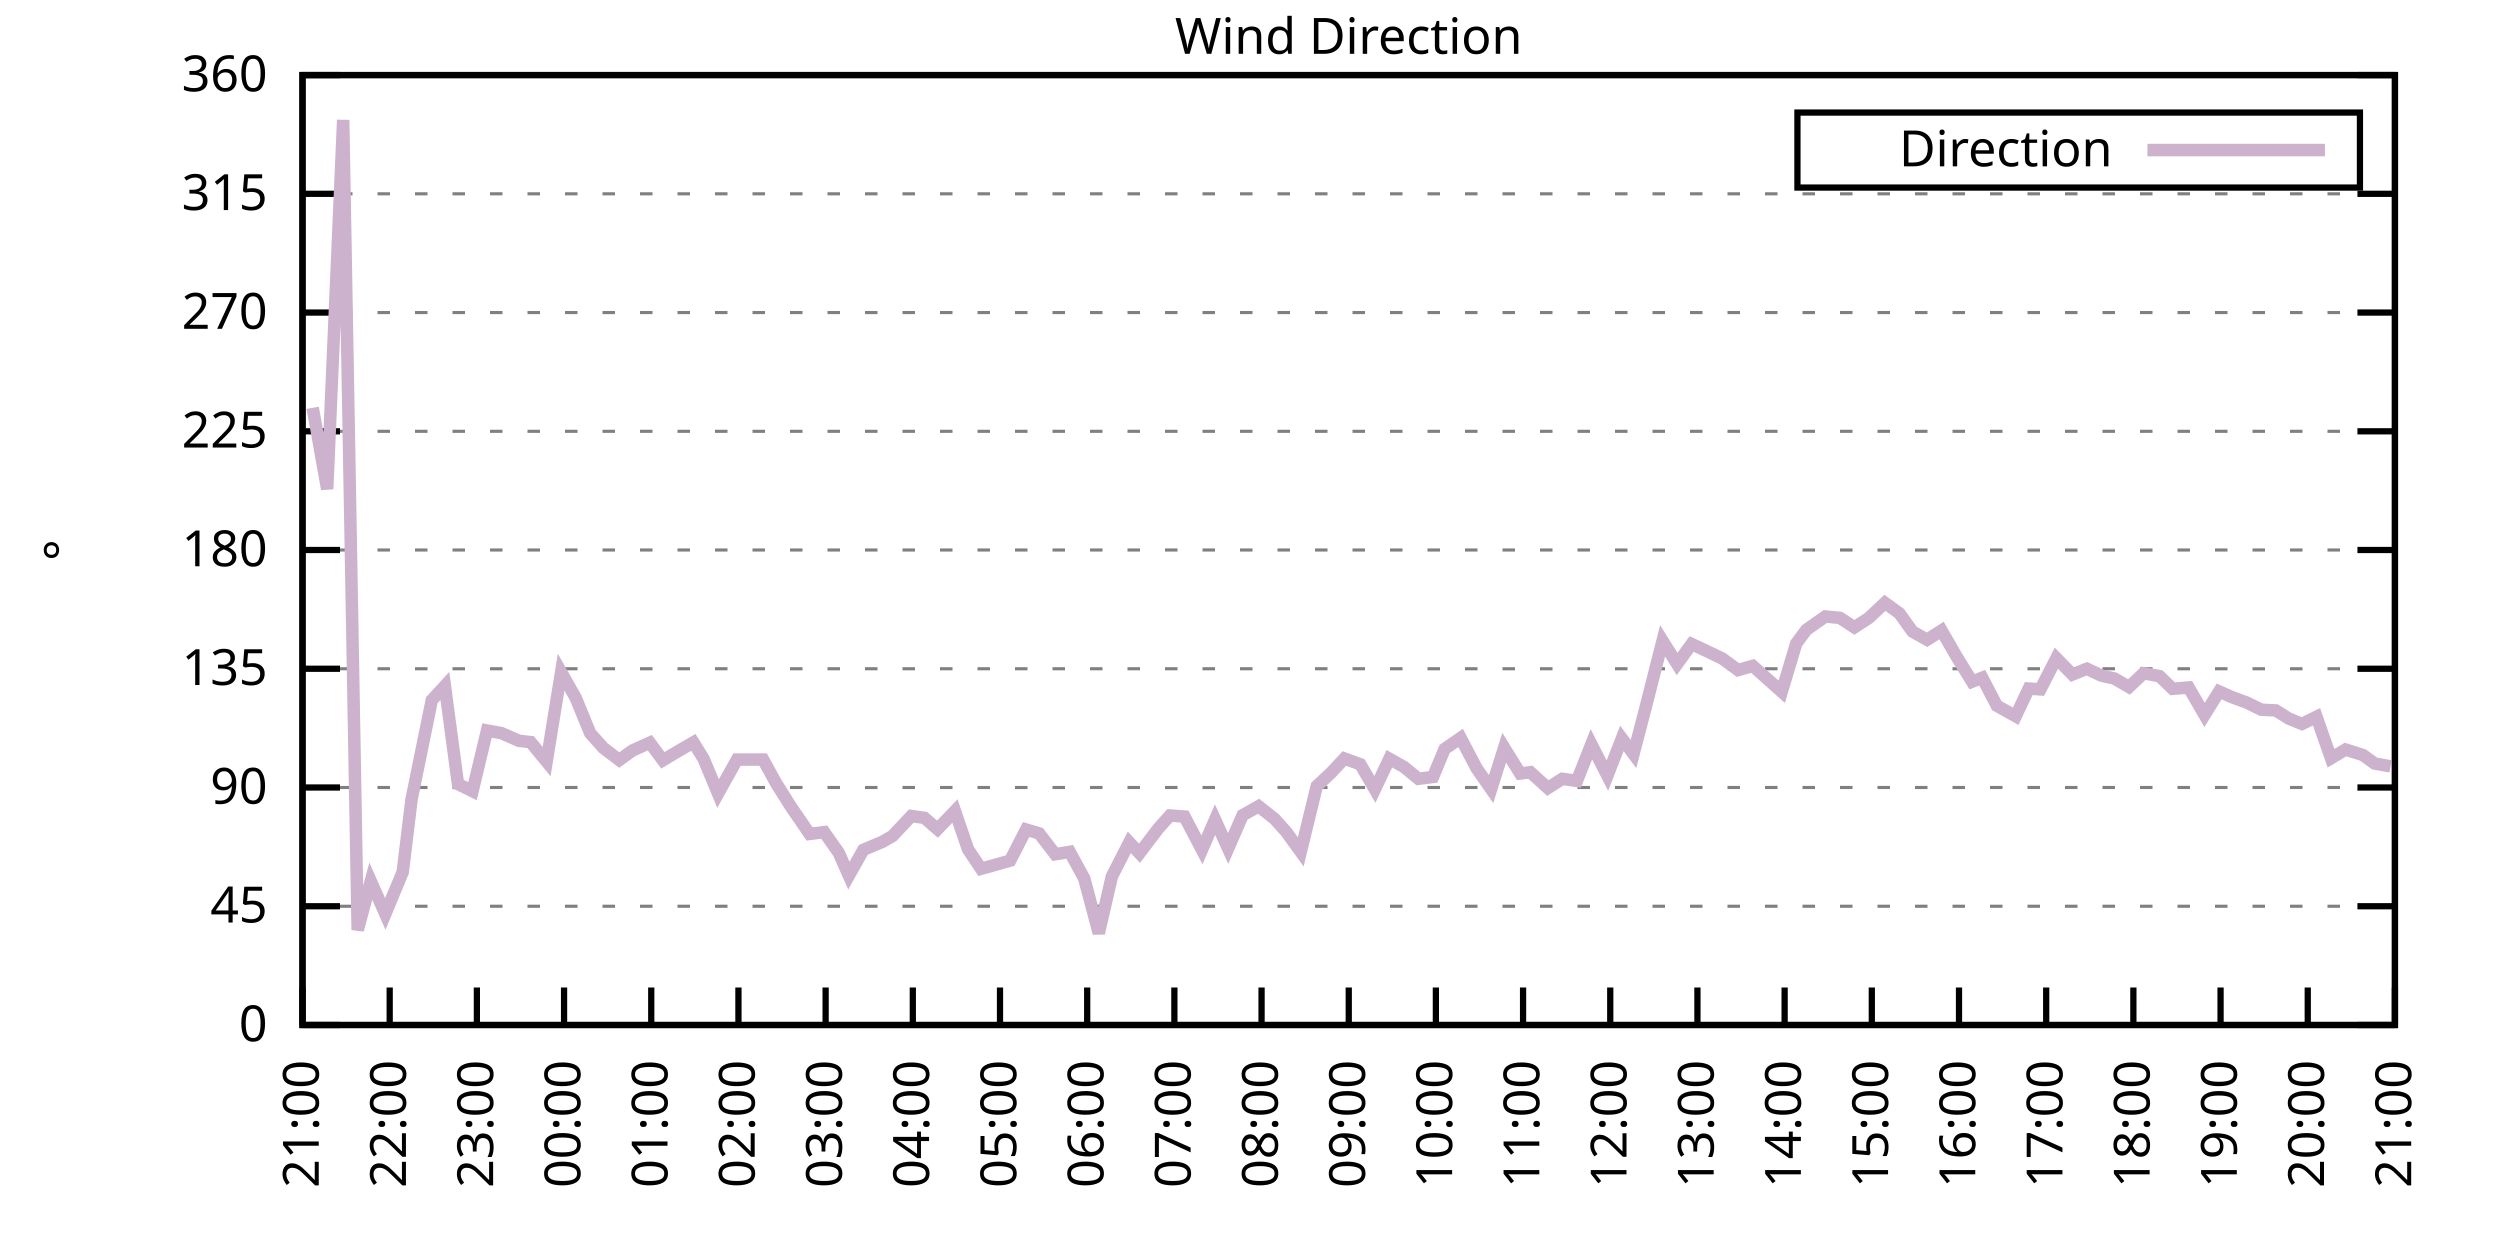
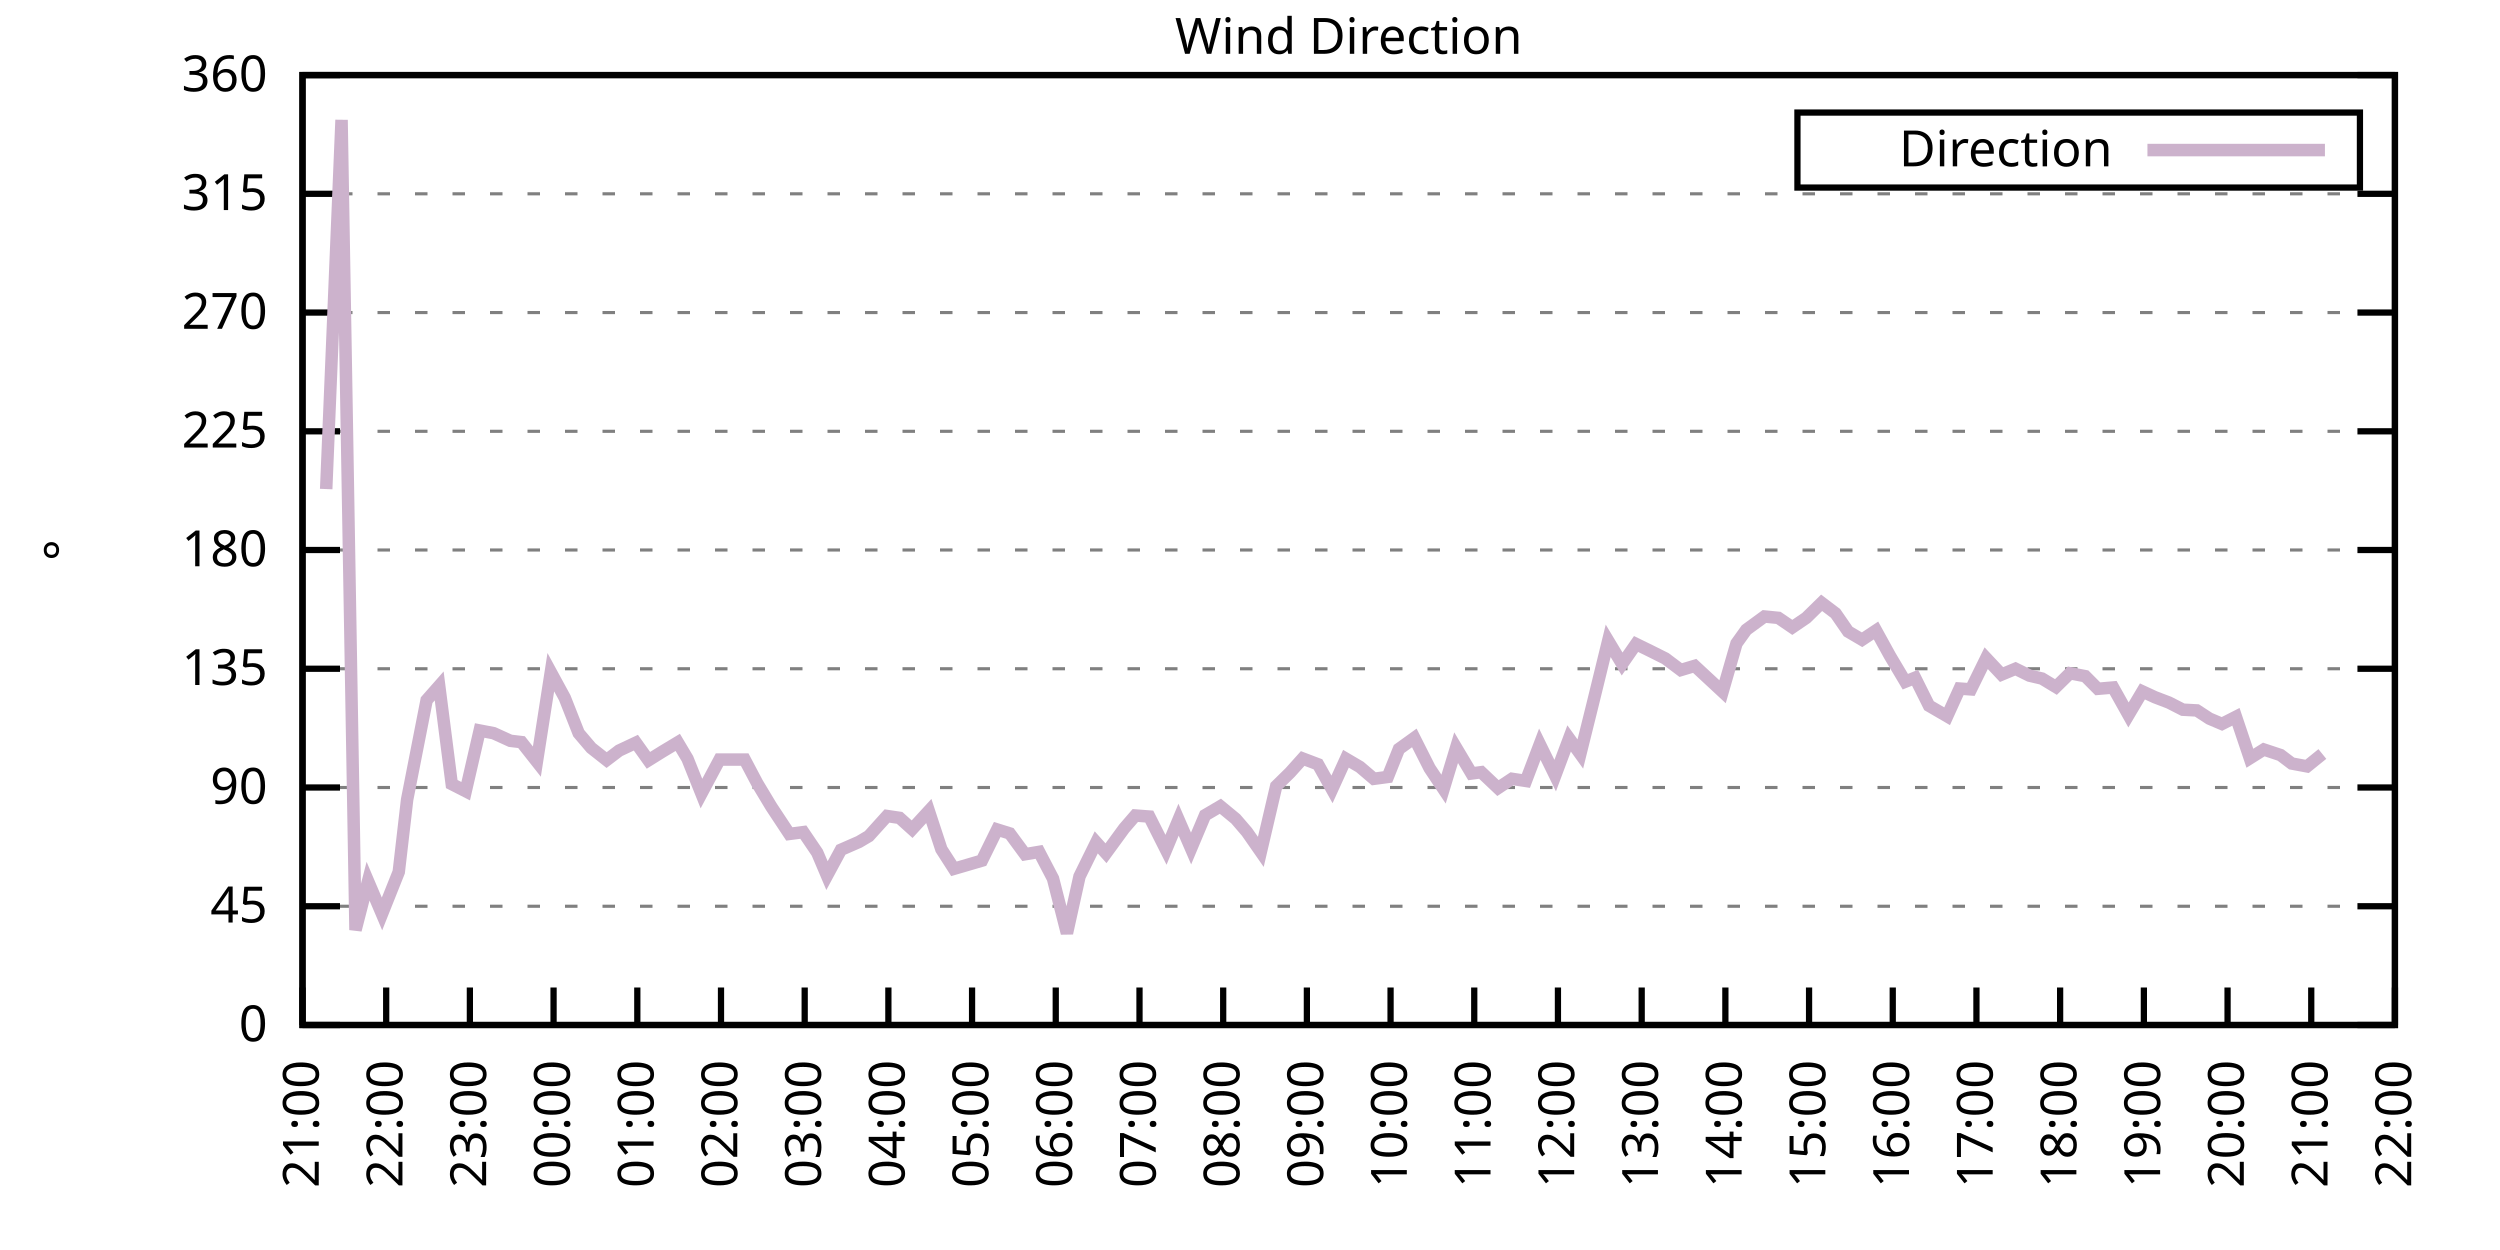
<svg xmlns="http://www.w3.org/2000/svg" xmlns:xlink="http://www.w3.org/1999/xlink" width="400" height="200" viewBox="0 0 400 200">
  <g id="gnuplot_canvas">
    <rect x="0" y="0" width="400" height="200" fill="none" />
    <defs>
      <circle id="gpDot" r="0.5" stroke-width="0.5" stroke="currentColor" />
      <path id="gpPt0" stroke-width="0.333" stroke="currentColor" d="M-1,0 h2 M0,-1 v2" />
      <path id="gpPt1" stroke-width="0.333" stroke="currentColor" d="M-1,-1 L1,1 M1,-1 L-1,1" />
      <path id="gpPt2" stroke-width="0.333" stroke="currentColor" d="M-1,0 L1,0 M0,-1 L0,1 M-1,-1 L1,1 M-1,1 L1,-1" />
      <rect id="gpPt3" stroke-width="0.333" stroke="currentColor" x="-1" y="-1" width="2" height="2" />
      <rect id="gpPt4" stroke-width="0.333" stroke="currentColor" fill="currentColor" x="-1" y="-1" width="2" height="2" />
      <circle id="gpPt5" stroke-width="0.333" stroke="currentColor" cx="0" cy="0" r="1" />
      <use xlink:href="#gpPt5" id="gpPt6" fill="currentColor" stroke="none" />
      <path id="gpPt7" stroke-width="0.333" stroke="currentColor" d="M0,-1.33 L-1.33,0.67 L1.33,0.67 z" />
      <use xlink:href="#gpPt7" id="gpPt8" fill="currentColor" stroke="none" />
      <use xlink:href="#gpPt7" id="gpPt9" stroke="currentColor" transform="rotate(180)" />
      <use xlink:href="#gpPt9" id="gpPt10" fill="currentColor" stroke="none" />
      <use xlink:href="#gpPt3" id="gpPt11" stroke="currentColor" transform="rotate(45)" />
      <use xlink:href="#gpPt11" id="gpPt12" fill="currentColor" stroke="none" />
      <path id="gpPt13" stroke-width="0.333" stroke="currentColor" d="M0,1.330 L1.265,0.411 L0.782,-1.067 L-0.782,-1.076 L-1.265,0.411 z" />
      <use xlink:href="#gpPt13" id="gpPt14" fill="currentColor" stroke="none" />
      <filter id="textbox" filterUnits="objectBoundingBox" x="0" y="0" height="1" width="1">
        <feFlood flood-color="white" flood-opacity="1" result="bgnd" />
        <feComposite in="SourceGraphic" in2="bgnd" operator="atop" />
      </filter>
      <filter id="greybox" filterUnits="objectBoundingBox" x="0" y="0" height="1" width="1">
        <feFlood flood-color="lightgrey" flood-opacity="1" result="grey" />
        <feComposite in="SourceGraphic" in2="grey" operator="atop" />
      </filter>
    </defs>
    <g fill="none" color="white" stroke="currentColor" stroke-width="1.00" stroke-linecap="butt" stroke-linejoin="miter">
</g>
    <g fill="none" color="black" stroke="currentColor" stroke-width="1.00" stroke-linecap="butt" stroke-linejoin="miter">
      <g stroke="none" shape-rendering="crispEdges">
        <polygon fill="rgb(255, 255, 255)" points="48.40,164.00 383.18,164.00 383.18,12.02 48.40,12.02 " />
      </g>
    </g>
    <g fill="none" color="black" stroke="currentColor" stroke-width="1.00" stroke-linecap="butt" stroke-linejoin="miter">
</g>
    <g fill="none" color="black" stroke="black" stroke-width="0.50" stroke-linecap="butt" stroke-linejoin="miter">
</g>
    <g fill="none" color="gray" stroke="currentColor" stroke-width="0.50" stroke-linecap="butt" stroke-linejoin="miter">
      <path stroke="gray" stroke-dasharray="2,4" class="gridline" d="M48.40,164.00 L383.19,164.00  " />
    </g>
    <g fill="none" color="gray" stroke="gray" stroke-width="1.00" stroke-linecap="butt" stroke-linejoin="miter">
</g>
    <g fill="none" color="black" stroke="currentColor" stroke-width="1.00" stroke-linecap="butt" stroke-linejoin="miter">
      <path stroke="black" d="M48.40,164.00 L54.40,164.00 M383.19,164.00 L377.19,164.00  " />
      <g transform="translate(42.80,166.60)" stroke="none" fill="black" font-family="Sans" font-size="8.00" text-anchor="end">
        <text>
          <tspan font-family="Sans"> 0</tspan>
        </text>
      </g>
    </g>
    <g fill="none" color="black" stroke="currentColor" stroke-width="1.00" stroke-linecap="butt" stroke-linejoin="miter">
</g>
    <g fill="none" color="black" stroke="black" stroke-width="0.50" stroke-linecap="butt" stroke-linejoin="miter">
</g>
    <g fill="none" color="gray" stroke="currentColor" stroke-width="0.50" stroke-linecap="butt" stroke-linejoin="miter">
      <path stroke="gray" stroke-dasharray="2,4" class="gridline" d="M48.40,145.00 L383.19,145.00  " />
    </g>
    <g fill="none" color="gray" stroke="gray" stroke-width="1.00" stroke-linecap="butt" stroke-linejoin="miter">
</g>
    <g fill="none" color="black" stroke="currentColor" stroke-width="1.00" stroke-linecap="butt" stroke-linejoin="miter">
      <path stroke="black" d="M48.40,145.00 L54.40,145.00 M383.19,145.00 L377.19,145.00  " />
      <g transform="translate(42.80,147.60)" stroke="none" fill="black" font-family="Sans" font-size="8.00" text-anchor="end">
        <text>
          <tspan font-family="Sans"> 45</tspan>
        </text>
      </g>
    </g>
    <g fill="none" color="black" stroke="currentColor" stroke-width="1.00" stroke-linecap="butt" stroke-linejoin="miter">
</g>
    <g fill="none" color="black" stroke="black" stroke-width="0.50" stroke-linecap="butt" stroke-linejoin="miter">
</g>
    <g fill="none" color="gray" stroke="currentColor" stroke-width="0.50" stroke-linecap="butt" stroke-linejoin="miter">
      <path stroke="gray" stroke-dasharray="2,4" class="gridline" d="M48.40,126.00 L383.19,126.00  " />
    </g>
    <g fill="none" color="gray" stroke="gray" stroke-width="1.00" stroke-linecap="butt" stroke-linejoin="miter">
</g>
    <g fill="none" color="black" stroke="currentColor" stroke-width="1.00" stroke-linecap="butt" stroke-linejoin="miter">
      <path stroke="black" d="M48.40,126.00 L54.40,126.00 M383.19,126.00 L377.19,126.00  " />
      <g transform="translate(42.80,128.60)" stroke="none" fill="black" font-family="Sans" font-size="8.00" text-anchor="end">
        <text>
          <tspan font-family="Sans"> 90</tspan>
        </text>
      </g>
    </g>
    <g fill="none" color="black" stroke="currentColor" stroke-width="1.00" stroke-linecap="butt" stroke-linejoin="miter">
</g>
    <g fill="none" color="black" stroke="black" stroke-width="0.50" stroke-linecap="butt" stroke-linejoin="miter">
</g>
    <g fill="none" color="gray" stroke="currentColor" stroke-width="0.50" stroke-linecap="butt" stroke-linejoin="miter">
      <path stroke="gray" stroke-dasharray="2,4" class="gridline" d="M48.40,107.00 L383.19,107.00  " />
    </g>
    <g fill="none" color="gray" stroke="gray" stroke-width="1.00" stroke-linecap="butt" stroke-linejoin="miter">
</g>
    <g fill="none" color="black" stroke="currentColor" stroke-width="1.00" stroke-linecap="butt" stroke-linejoin="miter">
      <path stroke="black" d="M48.40,107.00 L54.40,107.00 M383.19,107.00 L377.19,107.00  " />
      <g transform="translate(42.80,109.60)" stroke="none" fill="black" font-family="Sans" font-size="8.00" text-anchor="end">
        <text>
          <tspan font-family="Sans"> 135</tspan>
        </text>
      </g>
    </g>
    <g fill="none" color="black" stroke="currentColor" stroke-width="1.00" stroke-linecap="butt" stroke-linejoin="miter">
</g>
    <g fill="none" color="black" stroke="black" stroke-width="0.50" stroke-linecap="butt" stroke-linejoin="miter">
</g>
    <g fill="none" color="gray" stroke="currentColor" stroke-width="0.50" stroke-linecap="butt" stroke-linejoin="miter">
      <path stroke="gray" stroke-dasharray="2,4" class="gridline" d="M48.40,88.00 L383.19,88.00  " />
    </g>
    <g fill="none" color="gray" stroke="gray" stroke-width="1.00" stroke-linecap="butt" stroke-linejoin="miter">
</g>
    <g fill="none" color="black" stroke="currentColor" stroke-width="1.00" stroke-linecap="butt" stroke-linejoin="miter">
      <path stroke="black" d="M48.40,88.00 L54.40,88.00 M383.19,88.00 L377.19,88.00  " />
      <g transform="translate(42.80,90.60)" stroke="none" fill="black" font-family="Sans" font-size="8.00" text-anchor="end">
        <text>
          <tspan font-family="Sans"> 180</tspan>
        </text>
      </g>
    </g>
    <g fill="none" color="black" stroke="currentColor" stroke-width="1.00" stroke-linecap="butt" stroke-linejoin="miter">
</g>
    <g fill="none" color="black" stroke="black" stroke-width="0.50" stroke-linecap="butt" stroke-linejoin="miter">
</g>
    <g fill="none" color="gray" stroke="currentColor" stroke-width="0.50" stroke-linecap="butt" stroke-linejoin="miter">
      <path stroke="gray" stroke-dasharray="2,4" class="gridline" d="M48.40,69.01 L383.19,69.01  " />
    </g>
    <g fill="none" color="gray" stroke="gray" stroke-width="1.00" stroke-linecap="butt" stroke-linejoin="miter">
</g>
    <g fill="none" color="black" stroke="currentColor" stroke-width="1.00" stroke-linecap="butt" stroke-linejoin="miter">
      <path stroke="black" d="M48.40,69.01 L54.40,69.01 M383.19,69.01 L377.19,69.01  " />
      <g transform="translate(42.80,71.61)" stroke="none" fill="black" font-family="Sans" font-size="8.00" text-anchor="end">
        <text>
          <tspan font-family="Sans"> 225</tspan>
        </text>
      </g>
    </g>
    <g fill="none" color="black" stroke="currentColor" stroke-width="1.00" stroke-linecap="butt" stroke-linejoin="miter">
</g>
    <g fill="none" color="black" stroke="black" stroke-width="0.50" stroke-linecap="butt" stroke-linejoin="miter">
</g>
    <g fill="none" color="gray" stroke="currentColor" stroke-width="0.50" stroke-linecap="butt" stroke-linejoin="miter">
      <path stroke="gray" stroke-dasharray="2,4" class="gridline" d="M48.40,50.01 L383.19,50.01  " />
    </g>
    <g fill="none" color="gray" stroke="gray" stroke-width="1.00" stroke-linecap="butt" stroke-linejoin="miter">
</g>
    <g fill="none" color="black" stroke="currentColor" stroke-width="1.00" stroke-linecap="butt" stroke-linejoin="miter">
      <path stroke="black" d="M48.40,50.01 L54.40,50.01 M383.19,50.01 L377.19,50.01  " />
      <g transform="translate(42.80,52.61)" stroke="none" fill="black" font-family="Sans" font-size="8.00" text-anchor="end">
        <text>
          <tspan font-family="Sans"> 270</tspan>
        </text>
      </g>
    </g>
    <g fill="none" color="black" stroke="currentColor" stroke-width="1.00" stroke-linecap="butt" stroke-linejoin="miter">
</g>
    <g fill="none" color="black" stroke="black" stroke-width="0.50" stroke-linecap="butt" stroke-linejoin="miter">
</g>
    <g fill="none" color="gray" stroke="currentColor" stroke-width="0.50" stroke-linecap="butt" stroke-linejoin="miter">
      <path stroke="gray" stroke-dasharray="2,4" class="gridline" d="M48.40,31.01 L383.19,31.01  " />
    </g>
    <g fill="none" color="gray" stroke="gray" stroke-width="1.00" stroke-linecap="butt" stroke-linejoin="miter">
</g>
    <g fill="none" color="black" stroke="currentColor" stroke-width="1.00" stroke-linecap="butt" stroke-linejoin="miter">
      <path stroke="black" d="M48.40,31.01 L54.40,31.01 M383.19,31.01 L377.19,31.01  " />
      <g transform="translate(42.80,33.61)" stroke="none" fill="black" font-family="Sans" font-size="8.00" text-anchor="end">
        <text>
          <tspan font-family="Sans"> 315</tspan>
        </text>
      </g>
    </g>
    <g fill="none" color="black" stroke="currentColor" stroke-width="1.00" stroke-linecap="butt" stroke-linejoin="miter">
</g>
    <g fill="none" color="black" stroke="black" stroke-width="0.50" stroke-linecap="butt" stroke-linejoin="miter">
</g>
    <g fill="none" color="gray" stroke="currentColor" stroke-width="0.50" stroke-linecap="butt" stroke-linejoin="miter">
      <path stroke="gray" stroke-dasharray="2,4" class="gridline" d="M48.40,12.01 L383.19,12.01  " />
    </g>
    <g fill="none" color="gray" stroke="gray" stroke-width="1.00" stroke-linecap="butt" stroke-linejoin="miter">
</g>
    <g fill="none" color="black" stroke="currentColor" stroke-width="1.00" stroke-linecap="butt" stroke-linejoin="miter">
      <path stroke="black" d="M48.40,12.01 L54.40,12.01 M383.19,12.01 L377.19,12.01  " />
      <g transform="translate(42.80,14.61)" stroke="none" fill="black" font-family="Sans" font-size="8.00" text-anchor="end">
        <text>
          <tspan font-family="Sans"> 360</tspan>
        </text>
      </g>
    </g>
    <g fill="none" color="black" stroke="currentColor" stroke-width="1.00" stroke-linecap="butt" stroke-linejoin="miter">
      <path stroke="black" d="M48.40,164.00 L48.40,158.00  " />
      <g transform="translate(51.00,169.60) rotate(270.00)" stroke="none" fill="black" font-family="Sans" font-size="8.00" text-anchor="end">
        <text>
          <tspan font-family="Sans">21:00</tspan>
        </text>
      </g>
    </g>
    <g fill="none" color="black" stroke="currentColor" stroke-width="1.00" stroke-linecap="butt" stroke-linejoin="miter">
-       <path stroke="black" d="M62.35,164.00 L62.35,158.00  " />
-       <g transform="translate(64.95,169.60) rotate(270.00)" stroke="none" fill="black" font-family="Sans" font-size="8.00" text-anchor="end">
+       <path stroke="black" d="M61.79,164.00 L61.79,158.00  " />
+       <g transform="translate(64.39,169.60) rotate(270.00)" stroke="none" fill="black" font-family="Sans" font-size="8.00" text-anchor="end">
        <text>
          <tspan font-family="Sans">22:00</tspan>
        </text>
      </g>
    </g>
    <g fill="none" color="black" stroke="currentColor" stroke-width="1.00" stroke-linecap="butt" stroke-linejoin="miter">
-       <path stroke="black" d="M76.30,164.00 L76.30,158.00  " />
-       <g transform="translate(78.90,169.60) rotate(270.00)" stroke="none" fill="black" font-family="Sans" font-size="8.00" text-anchor="end">
+       <path stroke="black" d="M75.18,164.00 L75.18,158.00  " />
+       <g transform="translate(77.78,169.60) rotate(270.00)" stroke="none" fill="black" font-family="Sans" font-size="8.00" text-anchor="end">
        <text>
          <tspan font-family="Sans">23:00</tspan>
        </text>
      </g>
    </g>
    <g fill="none" color="black" stroke="currentColor" stroke-width="1.00" stroke-linecap="butt" stroke-linejoin="miter">
-       <path stroke="black" d="M90.25,164.00 L90.25,158.00  " />
-       <g transform="translate(92.85,169.60) rotate(270.00)" stroke="none" fill="black" font-family="Sans" font-size="8.00" text-anchor="end">
+       <path stroke="black" d="M88.57,164.00 L88.57,158.00  " />
+       <g transform="translate(91.17,169.60) rotate(270.00)" stroke="none" fill="black" font-family="Sans" font-size="8.00" text-anchor="end">
        <text>
          <tspan font-family="Sans">00:00</tspan>
        </text>
      </g>
    </g>
    <g fill="none" color="black" stroke="currentColor" stroke-width="1.00" stroke-linecap="butt" stroke-linejoin="miter">
-       <path stroke="black" d="M104.20,164.00 L104.20,158.00  " />
-       <g transform="translate(106.80,169.60) rotate(270.00)" stroke="none" fill="black" font-family="Sans" font-size="8.00" text-anchor="end">
+       <path stroke="black" d="M101.97,164.00 L101.97,158.00  " />
+       <g transform="translate(104.57,169.60) rotate(270.00)" stroke="none" fill="black" font-family="Sans" font-size="8.00" text-anchor="end">
        <text>
          <tspan font-family="Sans">01:00</tspan>
        </text>
      </g>
    </g>
    <g fill="none" color="black" stroke="currentColor" stroke-width="1.00" stroke-linecap="butt" stroke-linejoin="miter">
-       <path stroke="black" d="M118.15,164.00 L118.15,158.00  " />
-       <g transform="translate(120.75,169.60) rotate(270.00)" stroke="none" fill="black" font-family="Sans" font-size="8.00" text-anchor="end">
+       <path stroke="black" d="M115.36,164.00 L115.36,158.00  " />
+       <g transform="translate(117.96,169.60) rotate(270.00)" stroke="none" fill="black" font-family="Sans" font-size="8.00" text-anchor="end">
        <text>
          <tspan font-family="Sans">02:00</tspan>
        </text>
      </g>
    </g>
    <g fill="none" color="black" stroke="currentColor" stroke-width="1.00" stroke-linecap="butt" stroke-linejoin="miter">
-       <path stroke="black" d="M132.10,164.00 L132.10,158.00  " />
-       <g transform="translate(134.70,169.60) rotate(270.00)" stroke="none" fill="black" font-family="Sans" font-size="8.00" text-anchor="end">
+       <path stroke="black" d="M128.75,164.00 L128.75,158.00  " />
+       <g transform="translate(131.35,169.60) rotate(270.00)" stroke="none" fill="black" font-family="Sans" font-size="8.00" text-anchor="end">
        <text>
          <tspan font-family="Sans">03:00</tspan>
        </text>
      </g>
    </g>
    <g fill="none" color="black" stroke="currentColor" stroke-width="1.00" stroke-linecap="butt" stroke-linejoin="miter">
-       <path stroke="black" d="M146.05,164.00 L146.05,158.00  " />
-       <g transform="translate(148.65,169.60) rotate(270.00)" stroke="none" fill="black" font-family="Sans" font-size="8.00" text-anchor="end">
+       <path stroke="black" d="M142.14,164.00 L142.14,158.00  " />
+       <g transform="translate(144.74,169.60) rotate(270.00)" stroke="none" fill="black" font-family="Sans" font-size="8.00" text-anchor="end">
        <text>
          <tspan font-family="Sans">04:00</tspan>
        </text>
      </g>
    </g>
    <g fill="none" color="black" stroke="currentColor" stroke-width="1.00" stroke-linecap="butt" stroke-linejoin="miter">
-       <path stroke="black" d="M160.00,164.00 L160.00,158.00  " />
-       <g transform="translate(162.60,169.60) rotate(270.00)" stroke="none" fill="black" font-family="Sans" font-size="8.00" text-anchor="end">
+       <path stroke="black" d="M155.53,164.00 L155.53,158.00  " />
+       <g transform="translate(158.13,169.60) rotate(270.00)" stroke="none" fill="black" font-family="Sans" font-size="8.00" text-anchor="end">
        <text>
          <tspan font-family="Sans">05:00</tspan>
        </text>
      </g>
    </g>
    <g fill="none" color="black" stroke="currentColor" stroke-width="1.00" stroke-linecap="butt" stroke-linejoin="miter">
-       <path stroke="black" d="M173.95,164.00 L173.95,158.00  " />
-       <g transform="translate(176.55,169.60) rotate(270.00)" stroke="none" fill="black" font-family="Sans" font-size="8.00" text-anchor="end">
+       <path stroke="black" d="M168.92,164.00 L168.92,158.00  " />
+       <g transform="translate(171.52,169.60) rotate(270.00)" stroke="none" fill="black" font-family="Sans" font-size="8.00" text-anchor="end">
        <text>
          <tspan font-family="Sans">06:00</tspan>
        </text>
      </g>
    </g>
    <g fill="none" color="black" stroke="currentColor" stroke-width="1.00" stroke-linecap="butt" stroke-linejoin="miter">
-       <path stroke="black" d="M187.90,164.00 L187.90,158.00  " />
-       <g transform="translate(190.50,169.60) rotate(270.00)" stroke="none" fill="black" font-family="Sans" font-size="8.00" text-anchor="end">
+       <path stroke="black" d="M182.32,164.00 L182.32,158.00  " />
+       <g transform="translate(184.92,169.60) rotate(270.00)" stroke="none" fill="black" font-family="Sans" font-size="8.00" text-anchor="end">
        <text>
          <tspan font-family="Sans">07:00</tspan>
        </text>
      </g>
    </g>
    <g fill="none" color="black" stroke="currentColor" stroke-width="1.00" stroke-linecap="butt" stroke-linejoin="miter">
-       <path stroke="black" d="M201.85,164.00 L201.85,158.00  " />
-       <g transform="translate(204.45,169.60) rotate(270.00)" stroke="none" fill="black" font-family="Sans" font-size="8.00" text-anchor="end">
+       <path stroke="black" d="M195.71,164.00 L195.71,158.00  " />
+       <g transform="translate(198.31,169.60) rotate(270.00)" stroke="none" fill="black" font-family="Sans" font-size="8.00" text-anchor="end">
        <text>
          <tspan font-family="Sans">08:00</tspan>
        </text>
      </g>
    </g>
    <g fill="none" color="black" stroke="currentColor" stroke-width="1.00" stroke-linecap="butt" stroke-linejoin="miter">
-       <path stroke="black" d="M215.80,164.00 L215.80,158.00  " />
-       <g transform="translate(218.40,169.60) rotate(270.00)" stroke="none" fill="black" font-family="Sans" font-size="8.00" text-anchor="end">
+       <path stroke="black" d="M209.10,164.00 L209.10,158.00  " />
+       <g transform="translate(211.70,169.60) rotate(270.00)" stroke="none" fill="black" font-family="Sans" font-size="8.00" text-anchor="end">
        <text>
          <tspan font-family="Sans">09:00</tspan>
        </text>
      </g>
    </g>
    <g fill="none" color="black" stroke="currentColor" stroke-width="1.00" stroke-linecap="butt" stroke-linejoin="miter">
-       <path stroke="black" d="M229.74,164.00 L229.74,158.00  " />
-       <g transform="translate(232.34,169.60) rotate(270.00)" stroke="none" fill="black" font-family="Sans" font-size="8.00" text-anchor="end">
+       <path stroke="black" d="M222.49,164.00 L222.49,158.00  " />
+       <g transform="translate(225.09,169.60) rotate(270.00)" stroke="none" fill="black" font-family="Sans" font-size="8.00" text-anchor="end">
        <text>
          <tspan font-family="Sans">10:00</tspan>
        </text>
      </g>
    </g>
    <g fill="none" color="black" stroke="currentColor" stroke-width="1.00" stroke-linecap="butt" stroke-linejoin="miter">
-       <path stroke="black" d="M243.69,164.00 L243.69,158.00  " />
-       <g transform="translate(246.29,169.60) rotate(270.00)" stroke="none" fill="black" font-family="Sans" font-size="8.00" text-anchor="end">
+       <path stroke="black" d="M235.88,164.00 L235.88,158.00  " />
+       <g transform="translate(238.48,169.60) rotate(270.00)" stroke="none" fill="black" font-family="Sans" font-size="8.00" text-anchor="end">
        <text>
          <tspan font-family="Sans">11:00</tspan>
        </text>
      </g>
    </g>
    <g fill="none" color="black" stroke="currentColor" stroke-width="1.00" stroke-linecap="butt" stroke-linejoin="miter">
-       <path stroke="black" d="M257.64,164.00 L257.64,158.00  " />
-       <g transform="translate(260.24,169.60) rotate(270.00)" stroke="none" fill="black" font-family="Sans" font-size="8.00" text-anchor="end">
+       <path stroke="black" d="M249.27,164.00 L249.27,158.00  " />
+       <g transform="translate(251.87,169.60) rotate(270.00)" stroke="none" fill="black" font-family="Sans" font-size="8.00" text-anchor="end">
        <text>
          <tspan font-family="Sans">12:00</tspan>
        </text>
      </g>
    </g>
    <g fill="none" color="black" stroke="currentColor" stroke-width="1.00" stroke-linecap="butt" stroke-linejoin="miter">
-       <path stroke="black" d="M271.59,164.00 L271.59,158.00  " />
-       <g transform="translate(274.19,169.60) rotate(270.00)" stroke="none" fill="black" font-family="Sans" font-size="8.00" text-anchor="end">
+       <path stroke="black" d="M262.67,164.00 L262.67,158.00  " />
+       <g transform="translate(265.27,169.60) rotate(270.00)" stroke="none" fill="black" font-family="Sans" font-size="8.00" text-anchor="end">
        <text>
          <tspan font-family="Sans">13:00</tspan>
        </text>
      </g>
    </g>
    <g fill="none" color="black" stroke="currentColor" stroke-width="1.00" stroke-linecap="butt" stroke-linejoin="miter">
-       <path stroke="black" d="M285.54,164.00 L285.54,158.00  " />
-       <g transform="translate(288.14,169.60) rotate(270.00)" stroke="none" fill="black" font-family="Sans" font-size="8.00" text-anchor="end">
+       <path stroke="black" d="M276.06,164.00 L276.06,158.00  " />
+       <g transform="translate(278.66,169.60) rotate(270.00)" stroke="none" fill="black" font-family="Sans" font-size="8.00" text-anchor="end">
        <text>
          <tspan font-family="Sans">14:00</tspan>
        </text>
      </g>
    </g>
    <g fill="none" color="black" stroke="currentColor" stroke-width="1.00" stroke-linecap="butt" stroke-linejoin="miter">
-       <path stroke="black" d="M299.49,164.00 L299.49,158.00  " />
-       <g transform="translate(302.09,169.60) rotate(270.00)" stroke="none" fill="black" font-family="Sans" font-size="8.00" text-anchor="end">
+       <path stroke="black" d="M289.45,164.00 L289.45,158.00  " />
+       <g transform="translate(292.05,169.60) rotate(270.00)" stroke="none" fill="black" font-family="Sans" font-size="8.00" text-anchor="end">
        <text>
          <tspan font-family="Sans">15:00</tspan>
        </text>
      </g>
    </g>
    <g fill="none" color="black" stroke="currentColor" stroke-width="1.00" stroke-linecap="butt" stroke-linejoin="miter">
-       <path stroke="black" d="M313.44,164.00 L313.44,158.00  " />
-       <g transform="translate(316.04,169.60) rotate(270.00)" stroke="none" fill="black" font-family="Sans" font-size="8.00" text-anchor="end">
+       <path stroke="black" d="M302.84,164.00 L302.84,158.00  " />
+       <g transform="translate(305.44,169.60) rotate(270.00)" stroke="none" fill="black" font-family="Sans" font-size="8.00" text-anchor="end">
        <text>
          <tspan font-family="Sans">16:00</tspan>
        </text>
      </g>
    </g>
    <g fill="none" color="black" stroke="currentColor" stroke-width="1.00" stroke-linecap="butt" stroke-linejoin="miter">
-       <path stroke="black" d="M327.39,164.00 L327.39,158.00  " />
-       <g transform="translate(329.99,169.60) rotate(270.00)" stroke="none" fill="black" font-family="Sans" font-size="8.00" text-anchor="end">
+       <path stroke="black" d="M316.23,164.00 L316.23,158.00  " />
+       <g transform="translate(318.83,169.60) rotate(270.00)" stroke="none" fill="black" font-family="Sans" font-size="8.00" text-anchor="end">
        <text>
          <tspan font-family="Sans">17:00</tspan>
        </text>
      </g>
    </g>
    <g fill="none" color="black" stroke="currentColor" stroke-width="1.00" stroke-linecap="butt" stroke-linejoin="miter">
-       <path stroke="black" d="M341.34,164.00 L341.34,158.00  " />
-       <g transform="translate(343.94,169.60) rotate(270.00)" stroke="none" fill="black" font-family="Sans" font-size="8.00" text-anchor="end">
+       <path stroke="black" d="M329.62,164.00 L329.62,158.00  " />
+       <g transform="translate(332.22,169.60) rotate(270.00)" stroke="none" fill="black" font-family="Sans" font-size="8.00" text-anchor="end">
        <text>
          <tspan font-family="Sans">18:00</tspan>
        </text>
      </g>
    </g>
    <g fill="none" color="black" stroke="currentColor" stroke-width="1.00" stroke-linecap="butt" stroke-linejoin="miter">
-       <path stroke="black" d="M355.29,164.00 L355.29,158.00  " />
-       <g transform="translate(357.89,169.60) rotate(270.00)" stroke="none" fill="black" font-family="Sans" font-size="8.00" text-anchor="end">
+       <path stroke="black" d="M343.02,164.00 L343.02,158.00  " />
+       <g transform="translate(345.62,169.60) rotate(270.00)" stroke="none" fill="black" font-family="Sans" font-size="8.00" text-anchor="end">
        <text>
          <tspan font-family="Sans">19:00</tspan>
        </text>
      </g>
    </g>
    <g fill="none" color="black" stroke="currentColor" stroke-width="1.00" stroke-linecap="butt" stroke-linejoin="miter">
-       <path stroke="black" d="M369.24,164.00 L369.24,158.00  " />
-       <g transform="translate(371.84,169.60) rotate(270.00)" stroke="none" fill="black" font-family="Sans" font-size="8.00" text-anchor="end">
+       <path stroke="black" d="M356.41,164.00 L356.41,158.00  " />
+       <g transform="translate(359.01,169.60) rotate(270.00)" stroke="none" fill="black" font-family="Sans" font-size="8.00" text-anchor="end">
        <text>
          <tspan font-family="Sans">20:00</tspan>
+         </text>
+       </g>
+     </g>
+     <g fill="none" color="black" stroke="currentColor" stroke-width="1.00" stroke-linecap="butt" stroke-linejoin="miter">
+       <path stroke="black" d="M369.80,164.00 L369.80,158.00  " />
+       <g transform="translate(372.40,169.60) rotate(270.00)" stroke="none" fill="black" font-family="Sans" font-size="8.00" text-anchor="end">
+         <text>
+           <tspan font-family="Sans">21:00</tspan>
        </text>
      </g>
    </g>
    <g fill="none" color="black" stroke="currentColor" stroke-width="1.00" stroke-linecap="butt" stroke-linejoin="miter">
      <path stroke="black" d="M383.19,164.00 L383.19,158.00  " />
      <g transform="translate(385.79,169.60) rotate(270.00)" stroke="none" fill="black" font-family="Sans" font-size="8.00" text-anchor="end">
        <text>
-           <tspan font-family="Sans">21:00</tspan>
+           <tspan font-family="Sans">22:00</tspan>
        </text>
      </g>
    </g>
    <g fill="none" color="black" stroke="currentColor" stroke-width="1.00" stroke-linecap="butt" stroke-linejoin="miter">
</g>
    <g fill="none" color="black" stroke="currentColor" stroke-width="1.00" stroke-linecap="butt" stroke-linejoin="miter">
      <path stroke="black" d="M48.40,12.01 L48.40,164.00 L383.19,164.00 L383.19,12.01 L48.40,12.01 Z  " />
    </g>
    <g fill="none" color="black" stroke="currentColor" stroke-width="1.00" stroke-linecap="butt" stroke-linejoin="miter">
</g>
    <g fill="none" color="black" stroke="currentColor" stroke-width="1.00" stroke-linecap="butt" stroke-linejoin="miter">
      <path stroke="black" d="M287.59,30.01 L287.59,18.01 L377.59,18.01 L377.59,30.01 L287.59,30.01 Z  " />
    </g>
    <g id="Wind_direction_plot_1">
      <g fill="none" color="white" stroke="black" stroke-width="2.00" stroke-linecap="butt" stroke-linejoin="miter">
</g>
      <g fill="none" color="black" stroke="currentColor" stroke-width="2.00" stroke-linecap="butt" stroke-linejoin="miter">
        <g transform="translate(337.99,26.61)" stroke="none" fill="black" font-family="Sans" font-size="8.00" text-anchor="end">
          <text>
            <tspan font-family="Sans">Direction</tspan>
          </text>
        </g>
      </g>
      <g fill="none" color="black" stroke="currentColor" stroke-width="2.00" stroke-linecap="butt" stroke-linejoin="miter">
-         <path stroke="rgb(204, 178, 204)" d="M343.59,24.01 L371.99,24.01 M50.03,65.25 L52.35,78.25 L54.91,19.19 L57.23,148.80 L59.33,140.99 L61.65,146.23   L64.44,139.51 L65.84,127.94 L69.09,112.03 L71.18,109.75 L73.28,125.45 L75.60,126.59 L77.93,116.88 L80.25,117.31   L83.04,118.53 L84.90,118.74 L87.46,121.86 L89.78,107.55 L92.11,111.65 L94.43,117.31 L96.53,119.67 L99.08,121.61   L101.18,120.09 L103.97,118.83 L106.06,121.65 L108.38,120.26 L110.94,118.78 L112.57,121.40 L114.89,126.97 L117.92,121.53   L119.78,121.53 L122.10,121.53 L124.19,125.33 L126.52,129.04 L129.54,133.43 L131.87,133.14 L134.19,136.43 L135.82,140.10   L138.14,135.97 L141.16,134.70 L142.79,133.77 L145.81,130.56 L147.91,130.86 L150.00,132.67 L152.79,129.76 L154.88,135.88   L156.97,139.01 L161.62,137.70 L164.18,132.72 L166.27,133.35 L168.83,136.68 L171.16,136.30 L173.48,140.57 L175.81,149.31   L177.90,140.23 L180.69,134.78 L182.32,136.52 L185.34,132.55 L187.20,130.48 L189.52,130.65 L192.31,135.97 L194.41,131.15   L196.50,135.76 L198.82,130.44 L201.38,129.00 L203.94,131.03 L205.80,133.10 L208.12,136.30 L210.68,125.79 L213.01,123.60   L215.10,121.36 L217.65,122.29 L219.98,126.30 L222.30,121.40 L224.63,122.71 L226.95,124.61 L229.28,124.31 L231.14,119.84   L233.70,118.07 L236.25,122.92 L238.58,126.26 L240.67,119.63 L243.23,123.76 L244.86,123.55 L247.65,126.09 L249.97,124.61   L252.30,124.95 L254.62,119.08 L257.18,124.10 L259.50,118.15 L261.36,120.64 L263.46,112.58 L266.01,102.53 L268.34,106.24   L270.66,103.04 L272.99,104.13 L275.55,105.36 L278.10,107.21 L280.43,106.54 L282.75,108.61 L285.08,110.68 L287.40,102.95   L289.03,100.76 L292.05,98.64 L294.38,98.86 L296.70,100.38 L299.03,98.86 L301.58,96.45 L303.91,98.14 L306.00,101.05   L308.33,102.36 L310.65,100.88 L312.98,104.93 L315.53,109.07 L317.16,108.44 L319.49,112.91 L322.51,114.60 L324.60,110.17   L326.46,110.30 L329.02,105.31 L331.58,107.93 L333.90,107.00 L336.23,108.10 L338.32,108.57 L340.64,109.92 L342.97,107.72   L345.53,108.19 L347.62,110.21 L350.18,110.00 L352.73,114.39 L355.06,110.63 L357.15,111.56 L359.48,112.41 L361.80,113.55   L364.13,113.67 L366.22,114.98 L368.31,115.83 L370.64,114.69 L372.96,121.32 L375.29,119.92 L378.08,120.81 L379.94,122.16   L382.49,122.62  " />
+         <path stroke="rgb(204, 178, 204)" d="M343.59,24.01 L371.99,24.01 M52.19,78.25 L54.65,19.19 L56.88,148.80 L58.89,140.99 L61.12,146.23 L63.80,139.51   L65.14,127.94 L68.26,112.03 L70.27,109.75 L72.28,125.45 L74.51,126.59 L76.75,116.88 L78.98,117.31 L81.66,118.53   L83.44,118.74 L85.90,121.86 L88.13,107.55 L90.36,111.65 L92.59,117.31 L94.60,119.67 L97.06,121.61 L99.06,120.09   L101.74,118.83 L103.75,121.65 L105.98,120.26 L108.44,118.78 L110.00,121.40 L112.23,126.97 L115.13,121.53 L116.92,121.53   L119.15,121.53 L121.16,125.33 L123.39,129.04 L126.29,133.43 L128.53,133.14 L130.76,136.43 L132.32,140.10 L134.55,135.97   L137.45,134.70 L139.02,133.77 L141.92,130.56 L143.93,130.86 L145.94,132.67 L148.61,129.76 L150.62,135.88 L152.63,139.01   L157.10,137.70 L159.55,132.72 L161.56,133.35 L164.01,136.68 L166.25,136.30 L168.48,140.57 L170.71,149.31 L172.72,140.23   L175.40,134.78 L176.96,136.52 L179.86,132.55 L181.65,130.48 L183.88,130.65 L186.56,135.97 L188.57,131.15 L190.57,135.76   L192.81,130.44 L195.26,129.00 L197.72,131.03 L199.50,133.10 L201.73,136.30 L204.19,125.79 L206.42,123.60 L208.43,121.36   L210.88,122.29 L213.12,126.30 L215.35,121.40 L217.58,122.71 L219.81,124.61 L222.04,124.31 L223.83,119.84 L226.29,118.07   L228.74,122.92 L230.97,126.26 L232.98,119.63 L235.44,123.76 L237.00,123.55 L239.68,126.09 L241.91,124.61 L244.14,124.95   L246.37,119.08 L248.83,124.10 L251.06,118.15 L252.85,120.64 L254.85,112.58 L257.31,102.53 L259.54,106.24 L261.77,103.04   L264.00,104.13 L266.46,105.36 L268.92,107.21 L271.15,106.54 L273.38,108.61 L275.61,110.68 L277.84,102.95 L279.41,100.76   L282.31,98.64 L284.54,98.86 L286.77,100.38 L289.00,98.86 L291.46,96.45 L293.69,98.14 L295.70,101.05 L297.93,102.36   L300.16,100.88 L302.39,104.93 L304.85,109.07 L306.41,108.44 L308.64,112.91 L311.54,114.60 L313.55,110.17 L315.34,110.30   L317.79,105.31 L320.25,107.93 L322.48,107.00 L324.71,108.10 L326.72,108.57 L328.95,109.92 L331.19,107.72 L333.64,108.19   L335.65,110.21 L338.10,110.00 L340.56,114.39 L342.79,110.63 L344.80,111.56 L347.03,112.41 L349.26,113.55 L351.50,113.67   L353.51,114.98 L355.51,115.83 L357.75,114.69 L359.98,121.32 L362.21,119.92 L364.89,120.81 L366.67,122.16 L369.13,122.62   L371.58,120.64  " />
      </g>
    </g>
    <g fill="none" color="black" stroke="currentColor" stroke-width="2.00" stroke-linecap="butt" stroke-linejoin="miter">
</g>
    <g fill="none" color="black" stroke="black" stroke-width="1.00" stroke-linecap="butt" stroke-linejoin="miter">
</g>
    <g fill="none" color="black" stroke="currentColor" stroke-width="1.00" stroke-linecap="butt" stroke-linejoin="miter">
      <path stroke="black" d="M48.40,12.01 L48.40,164.00 L383.19,164.00 L383.19,12.01 L48.40,12.01 Z  " />
      <g transform="translate(12.80,88.01) rotate(270.00)" stroke="none" fill="black" font-family="Sans" font-size="8.00" text-anchor="middle">
        <text>
          <tspan font-family="Sans">°</tspan>
        </text>
      </g>
    </g>
    <g fill="none" color="black" stroke="currentColor" stroke-width="1.00" stroke-linecap="butt" stroke-linejoin="miter">
</g>
    <g fill="none" color="black" stroke="currentColor" stroke-width="1.00" stroke-linecap="butt" stroke-linejoin="miter">
      <g transform="translate(215.79,8.61)" stroke="none" fill="black" font-family="Sans" font-size="8.00" text-anchor="middle">
        <text>
          <tspan font-family="Sans">Wind Direction</tspan>
        </text>
      </g>
    </g>
    <g fill="none" color="black" stroke="currentColor" stroke-width="1.00" stroke-linecap="butt" stroke-linejoin="miter">
</g>
  </g>
</svg>
